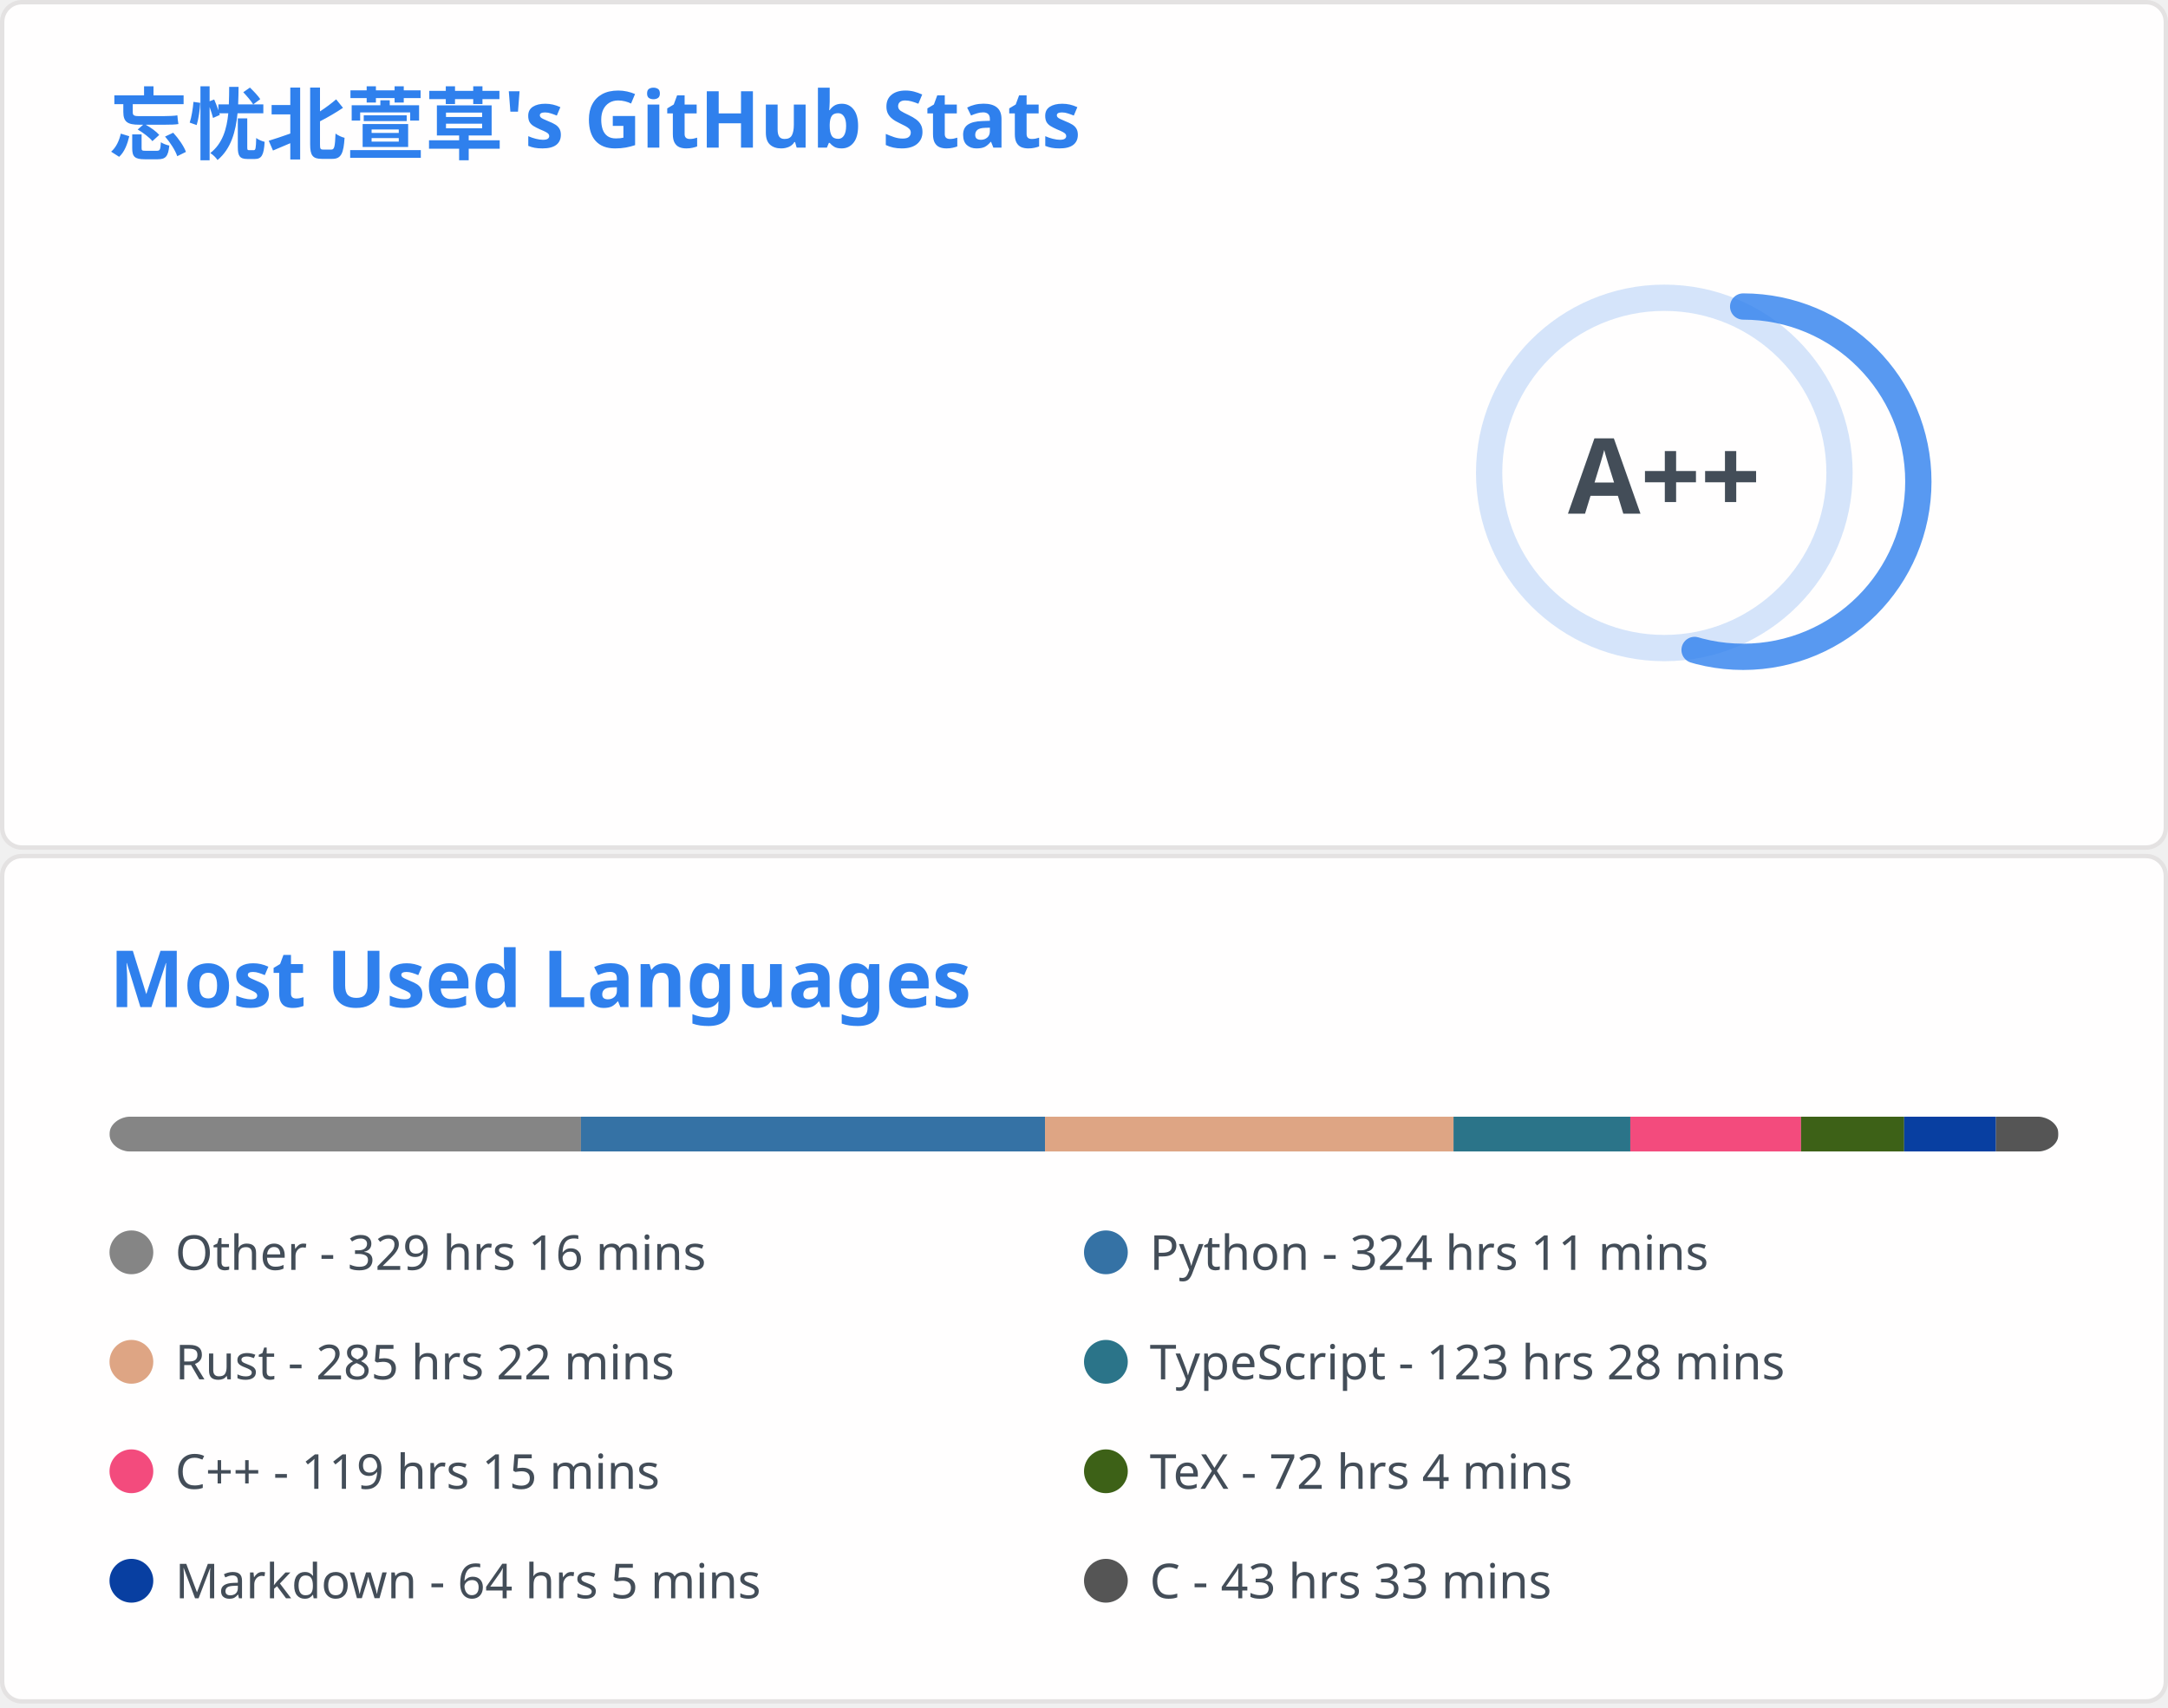
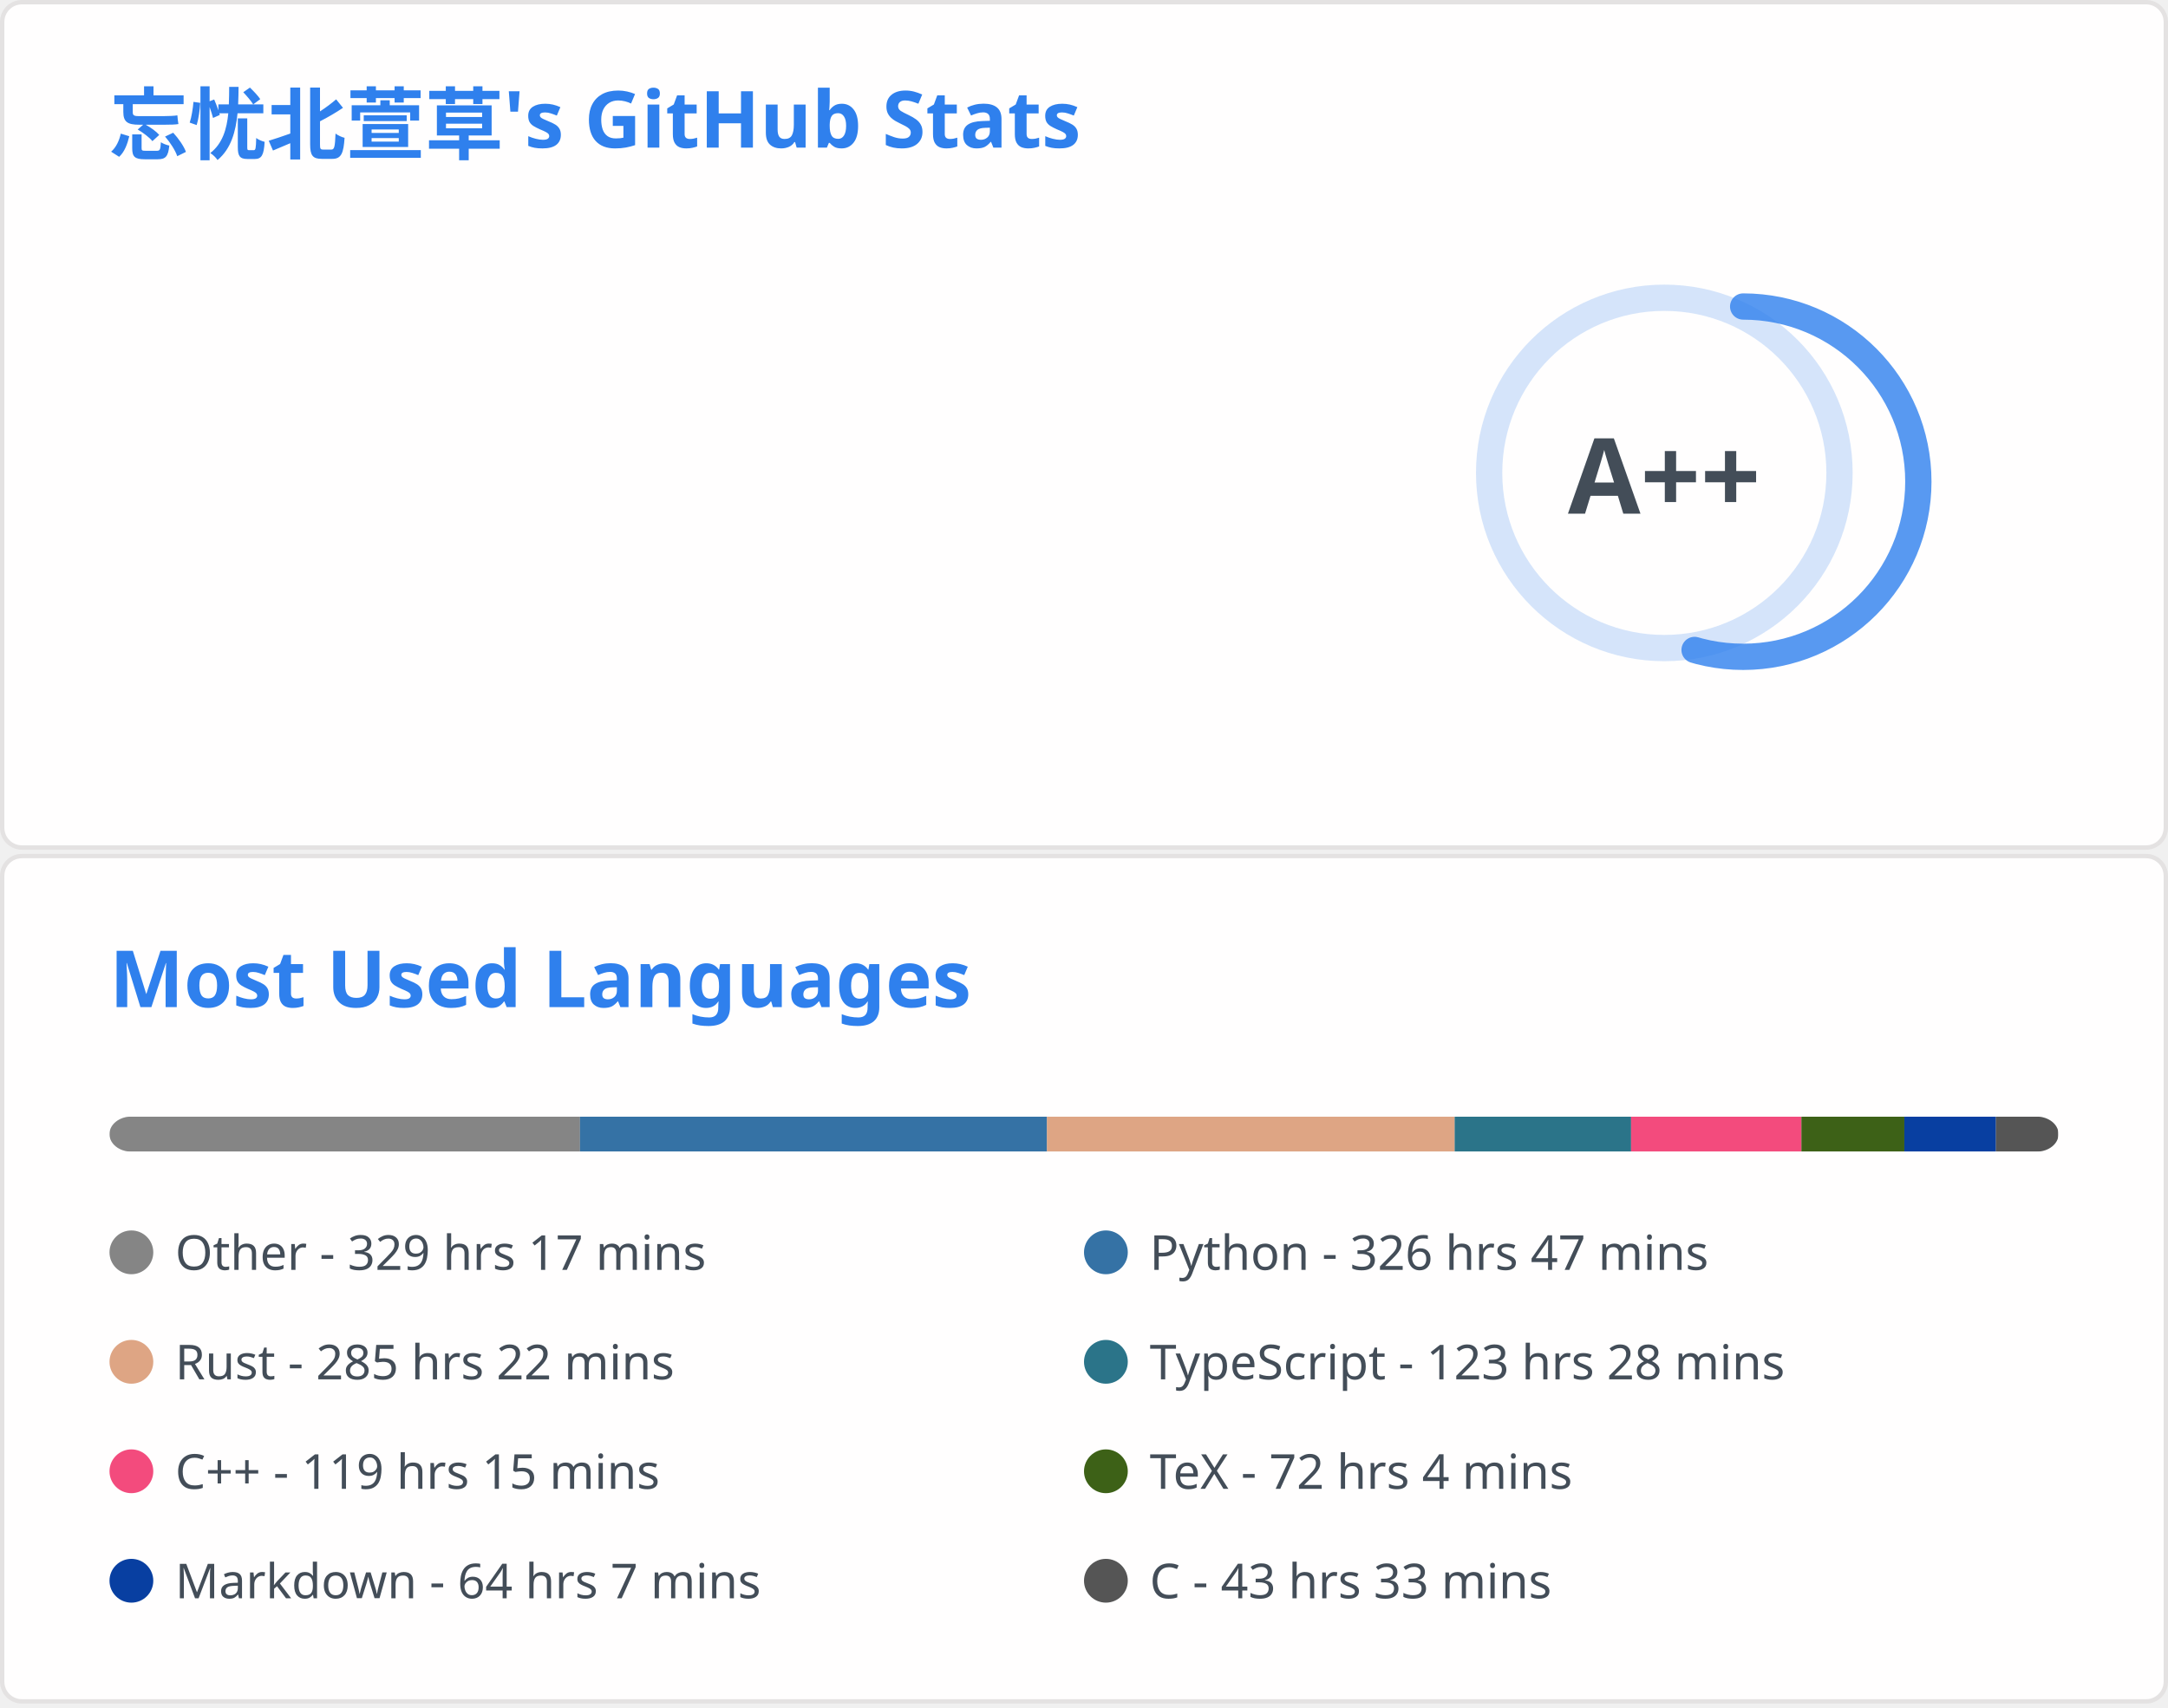
<svg xmlns="http://www.w3.org/2000/svg" aria-labelledby="descId" width="495" height="390" viewBox="0 0 495 390" fill="none">
  <svg width="495" height="195" fill="none" aria-labelledby="descId" viewBox="0 0 495 195" y="0">
    <style>@keyframes rankAnimation{0%{stroke-dashoffset:251.327}}@keyframes scaleInAnimation{0%{transform:translate(-5px,5px) scale(0)}to{transform:translate(-5px,5px) scale(1)}}@keyframes fadeInAnimation{0%{opacity:0}to{opacity:1}}.stat{font:600 14px"Segoe UI",Ubuntu,Sans-Serif;fill:#434d58}.bold{font:700 14px"Segoe UI",Ubuntu,Sans-Serif}.icon{fill:#4c71f2}.stagger{opacity:0;animation:fadeInAnimation .3s ease-in-out forwards}.rank-circle,.rank-circle-rim{stroke:#2f80ed33;fill:none;stroke-width:6}.rank-circle{stroke:#2f80edcc;stroke-dasharray:250;stroke-linecap:round;transform-origin:-10px 8px;transform:rotate(-90deg);stroke-dashoffset:113.097}.rank-text{font:800 24px"Segoe UI",Ubuntu,Sans-Serif;fill:#434d58;transform:translate(-5px,5px)}.rank-circle{animation:rankAnimation 1s forwards ease-in-out}.rank-text{animation:scaleInAnimation .3s ease-in-out forwards}@supports (-moz-appearance:auto){.header{font-size:15.3px}}.lang-name{font:400 11px"Segoe UI",Ubuntu,Sans-Serif;fill:#434d58}.header{font:600 18px"Segoe UI",Ubuntu,Sans-Serif;fill:#2f80ed;animation:fadeInAnimation .8s ease-in-out forwards}@supports (-moz-appearance:auto){.header{font-size:15.3px}}</style>
    <rect width="494" height="99%" x=".5" y=".5" fill="#fffefe" stroke="#e4e2e2" rx="4.5" />
    <text class="header" transform="translate(25 35)">忘忧北萱草's GitHub Stats</text>
    <svg y="60">
      <g transform="translate(390 40)">
        <circle cx="-10" cy="8" r="40" class="rank-circle-rim" />
        <circle cx="-10" cy="8" r="40" class="rank-circle" />
        <text x="-5" y="3" alignment-baseline="central" class="rank-text" dominant-baseline="central" text-anchor="middle">A++</text>
      </g>
      <svg>
        <g class="stagger" style="animation-delay: 450ms" transform="translate(25)">
          <svg width="16" height="16" class="icon" viewBox="0 0 16 16">
            <path fill-rule="evenodd" d="M8 .25a.75.75 0 0 1 .673.418l1.882 3.815 4.21.612a.75.75 0 0 1 .416 1.279l-3.046 2.97.719 4.192a.75.75 0 0 1-1.088.791L8 12.347l-3.766 1.98a.75.75 0 0 1-1.088-.79l.72-4.194L.818 6.374a.75.75 0 0 1 .416-1.28l4.21-.611L7.327.668A.75.75 0 0 1 8 .25zm0 2.445L6.615 5.5a.75.75 0 0 1-.564.41l-3.097.45 2.24 2.184a.75.75 0 0 1 .216.664l-.528 3.084 2.769-1.456a.75.75 0 0 1 .698 0l2.77 1.456-.53-3.084a.75.75 0 0 1 .216-.664l2.24-2.183-3.096-.45a.75.75 0 0 1-.564-.41L8 2.694v.001z" />
          </svg>
          <text x="25" y="12.5" class="stat bold">Total Stars Earned:</text>
-           <text x="170" y="12.5" class="stat">5750</text>
+           <text x="170" y="12.5" class="stat">5754</text>
        </g>
        <g class="stagger" style="animation-delay: 600ms" transform="translate(25 25)">
          <svg width="16" height="16" class="icon" viewBox="0 0 16 16">
            <path fill-rule="evenodd" d="M1.643 3.143.427 1.927A.25.25 0 0 0 0 2.104V5.75c0 .138.112.25.25.25h3.646a.25.25 0 0 0 .177-.427L2.715 4.215a6.5 6.5 0 1 1-1.18 4.458.75.75 0 1 0-1.493.154 8.001 8.001 0 1 0 1.6-5.684zM7.75 4a.75.75 0 0 1 .75.75v2.992l2.028.812a.75.75 0 0 1-.557 1.392l-2.5-1A.75.75 0 0 1 7 8.25v-3.5A.75.75 0 0 1 7.75 4z" />
          </svg>
          <text x="25" y="12.5" class="stat bold">Total Commits:</text>
          <text x="170" y="12.5" class="stat">668</text>
        </g>
        <g class="stagger" style="animation-delay: 750ms" transform="translate(25 50)">
          <svg width="16" height="16" class="icon" viewBox="0 0 16 16">
            <path fill-rule="evenodd" d="M7.177 3.073 9.573.677A.25.25 0 0 1 10 .854v4.792a.25.25 0 0 1-.427.177L7.177 3.427a.25.25 0 0 1 0-.354zM3.75 2.5a.75.75 0 1 0 0 1.5.75.75 0 0 0 0-1.5zm-2.25.75a2.25 2.25 0 1 1 3 2.122v5.256a2.251 2.251 0 1 1-1.5 0V5.372A2.25 2.25 0 0 1 1.5 3.25zM11 2.5h-1V4h1a1 1 0 0 1 1 1v5.628a2.251 2.251 0 1 0 1.5 0V5A2.5 2.5 0 0 0 11 2.5zm1 10.25a.75.75 0 1 1 1.5 0 .75.75 0 0 1-1.5 0zM3.75 12a.75.75 0 1 0 0 1.5.75.75 0 0 0 0-1.5z" />
          </svg>
          <text x="25" y="12.5" class="stat bold">Total PRs:</text>
          <text x="170" y="12.5" class="stat">59</text>
        </g>
        <g class="stagger" style="animation-delay: 900ms" transform="translate(25 75)">
          <svg width="16" height="16" class="icon" viewBox="0 0 16 16">
            <path fill-rule="evenodd" d="M8 1.5a6.5 6.5 0 1 0 0 13 6.5 6.5 0 0 0 0-13zM0 8a8 8 0 1 1 16 0A8 8 0 0 1 0 8zm9 3a1 1 0 1 1-2 0 1 1 0 0 1 2 0zm-.25-6.25a.75.75 0 0 0-1.5 0v3.5a.75.75 0 0 0 1.5 0v-3.5z" />
          </svg>
          <text x="25" y="12.5" class="stat bold">Total Issues:</text>
          <text x="170" y="12.5" class="stat">13</text>
        </g>
        <g class="stagger" style="animation-delay: 1050ms" transform="translate(25 100)">
          <svg width="16" height="16" class="icon" viewBox="0 0 16 16">
            <path fill-rule="evenodd" d="M2 2.5A2.5 2.5 0 0 1 4.5 0h8.75a.75.75 0 0 1 .75.75v12.5a.75.75 0 0 1-.75.75h-2.5a.75.75 0 1 1 0-1.5h1.75v-2h-8a1 1 0 0 0-.714 1.7.75.75 0 0 1-1.072 1.05A2.495 2.495 0 0 1 2 11.5v-9zm10.5-1V9h-8c-.356 0-.694.074-1 .208V2.5a1 1 0 0 1 1-1h8zM5 12.25v3.25a.25.25 0 0 0 .4.2l1.45-1.087a.25.25 0 0 1 .3 0L8.6 15.7a.25.25 0 0 0 .4-.2v-3.25a.25.25 0 0 0-.25-.25h-3.5a.25.25 0 0 0-.25.25z" />
          </svg>
          <text x="25" y="12.5" class="stat bold">Contributed to:</text>
          <text x="170" y="12.5" class="stat">53</text>
        </g>
      </svg>
    </svg>
  </svg>
  <svg width="495" height="195" fill="none" aria-labelledby="descId" viewBox="0 0 495 195" y="195">
    <style>@keyframes rankAnimation{0%{stroke-dashoffset:251.327}}@keyframes scaleInAnimation{0%{transform:translate(-5px,5px) scale(0)}to{transform:translate(-5px,5px) scale(1)}}@keyframes fadeInAnimation{0%{opacity:0}to{opacity:1}}.stat{font:600 14px"Segoe UI",Ubuntu,Sans-Serif;fill:#434d58}.bold{font:700 14px"Segoe UI",Ubuntu,Sans-Serif}.icon{fill:#4c71f2}.stagger{opacity:0;animation:fadeInAnimation .3s ease-in-out forwards}.rank-circle,.rank-circle-rim{stroke:#2f80ed33;fill:none;stroke-width:6}.rank-circle{stroke:#2f80edcc;stroke-dasharray:250;stroke-linecap:round;transform-origin:-10px 8px;transform:rotate(-90deg);stroke-dashoffset:113.097}.rank-text{font:800 24px"Segoe UI",Ubuntu,Sans-Serif;fill:#434d58;transform:translate(-5px,5px)}.rank-circle{animation:rankAnimation 1s forwards ease-in-out}.rank-text{animation:scaleInAnimation .3s ease-in-out forwards}@supports (-moz-appearance:auto){.header{font-size:15.3px}}.lang-name{font:400 11px"Segoe UI",Ubuntu,Sans-Serif;fill:#434d58}.header{font:600 18px"Segoe UI",Ubuntu,Sans-Serif;fill:#2f80ed;animation:fadeInAnimation .8s ease-in-out forwards}@supports (-moz-appearance:auto){.header{font-size:15.3px}}</style>
    <rect width="494" height="99%" x=".5" y=".5" fill="#fffefe" stroke="#e4e2e2" rx="4.5" />
    <text class="header" transform="translate(25 35)">Most Used Languages</text>
    <svg y="60">
      <svg>
        <mask id="rect-mask">
          <rect width="445" height="8" x="25" fill="#fff" rx="5" />
        </mask>
        <path fill="#ddd" d="M25 0h445v8H25z" mask="url(#rect-mask)" />
-         <path fill="#858585" d="M25 0h107.646v8H25z" mask="url(#rect-mask)" />
-         <path fill="#3572A5" d="M132.645 0h105.954v8H132.645z" mask="url(#rect-mask)" />
-         <path fill="#dea584" d="M238.6 0h93.272v8H238.6z" mask="url(#rect-mask)" />
-         <path fill="#2b7489" d="M331.872 0h40.361v8h-40.361z" mask="url(#rect-mask)" />
-         <path fill="#f34b7d" d="M372.233 0h38.982v8h-38.982z" mask="url(#rect-mask)" />
-         <path fill="#3D6117" d="M411.216 0h23.541v8h-23.541z" mask="url(#rect-mask)" />
-         <path fill="#083fa1" d="M434.756 0h20.959v8h-20.959z" mask="url(#rect-mask)" />
-         <path fill="#555" d="M455.716 0h14.24v8h-14.24z" mask="url(#rect-mask)" />
+         <path fill="#858585" d="M25 0h107.423v8H25z" mask="url(#rect-mask)" />
+         <path fill="#3572A5" d="M132.423 0h106.622v8H132.423z" mask="url(#rect-mask)" />
+         <path fill="#dea584" d="M239.045 0h93.094v8h-93.094z" mask="url(#rect-mask)" />
+         <path fill="#2b7489" d="M332.139 0h40.273v8h-40.273z" mask="url(#rect-mask)" />
+         <path fill="#f34b7d" d="M372.412 0h38.893v8h-38.893z" mask="url(#rect-mask)" />
+         <path fill="#3D6117" d="M411.305 0h23.496v8h-23.496z" mask="url(#rect-mask)" />
+         <path fill="#083fa1" d="M434.8 0h20.915v8H434.8z" mask="url(#rect-mask)" />
+         <path fill="#555" d="M455.716 0h14.195v8h-14.195z" mask="url(#rect-mask)" />
        <g transform="translate(25 25)">
          <circle cx="5" cy="6" r="5" fill="#858585" />
-           <text x="15" y="10" class="lang-name">Other - 329 hrs 16 mins</text>
+           <text x="15" y="10" class="lang-name">Other - 329 hrs 17 mins</text>
        </g>
        <g transform="translate(247.5 25)">
          <circle cx="5" cy="6" r="5" fill="#3572A5" />
-           <text x="15" y="10" class="lang-name">Python - 324 hrs 11 mins</text>
+           <text x="15" y="10" class="lang-name">Python - 326 hrs 47 mins</text>
        </g>
        <g transform="translate(25 50)">
          <circle cx="5" cy="6" r="5" fill="#dea584" />
          <text x="15" y="10" class="lang-name">Rust - 285 hrs 22 mins</text>
        </g>
        <g transform="translate(247.5 50)">
          <circle cx="5" cy="6" r="5" fill="#2b7489" />
          <text x="15" y="10" class="lang-name">TypeScript - 123 hrs 28 mins</text>
        </g>
        <g transform="translate(25 75)">
          <circle cx="5" cy="6" r="5" fill="#f34b7d" />
          <text x="15" y="10" class="lang-name">C++ - 119 hrs 15 mins</text>
        </g>
        <g transform="translate(247.5 75)">
          <circle cx="5" cy="6" r="5" fill="#3D6117" />
          <text x="15" y="10" class="lang-name">TeX - 72 hrs 4 mins</text>
        </g>
        <g transform="translate(25 100)">
          <circle cx="5" cy="6" r="5" fill="#083fa1" />
-           <text x="15" y="10" class="lang-name">Markdown - 64 hrs 5 mins</text>
+           <text x="15" y="10" class="lang-name">Markdown - 64 hrs 7 mins</text>
        </g>
        <g transform="translate(247.5 100)">
          <circle cx="5" cy="6" r="5" fill="#555" />
          <text x="15" y="10" class="lang-name">C - 43 hrs 33 mins</text>
        </g>
      </svg>
    </svg>
  </svg>
</svg>
